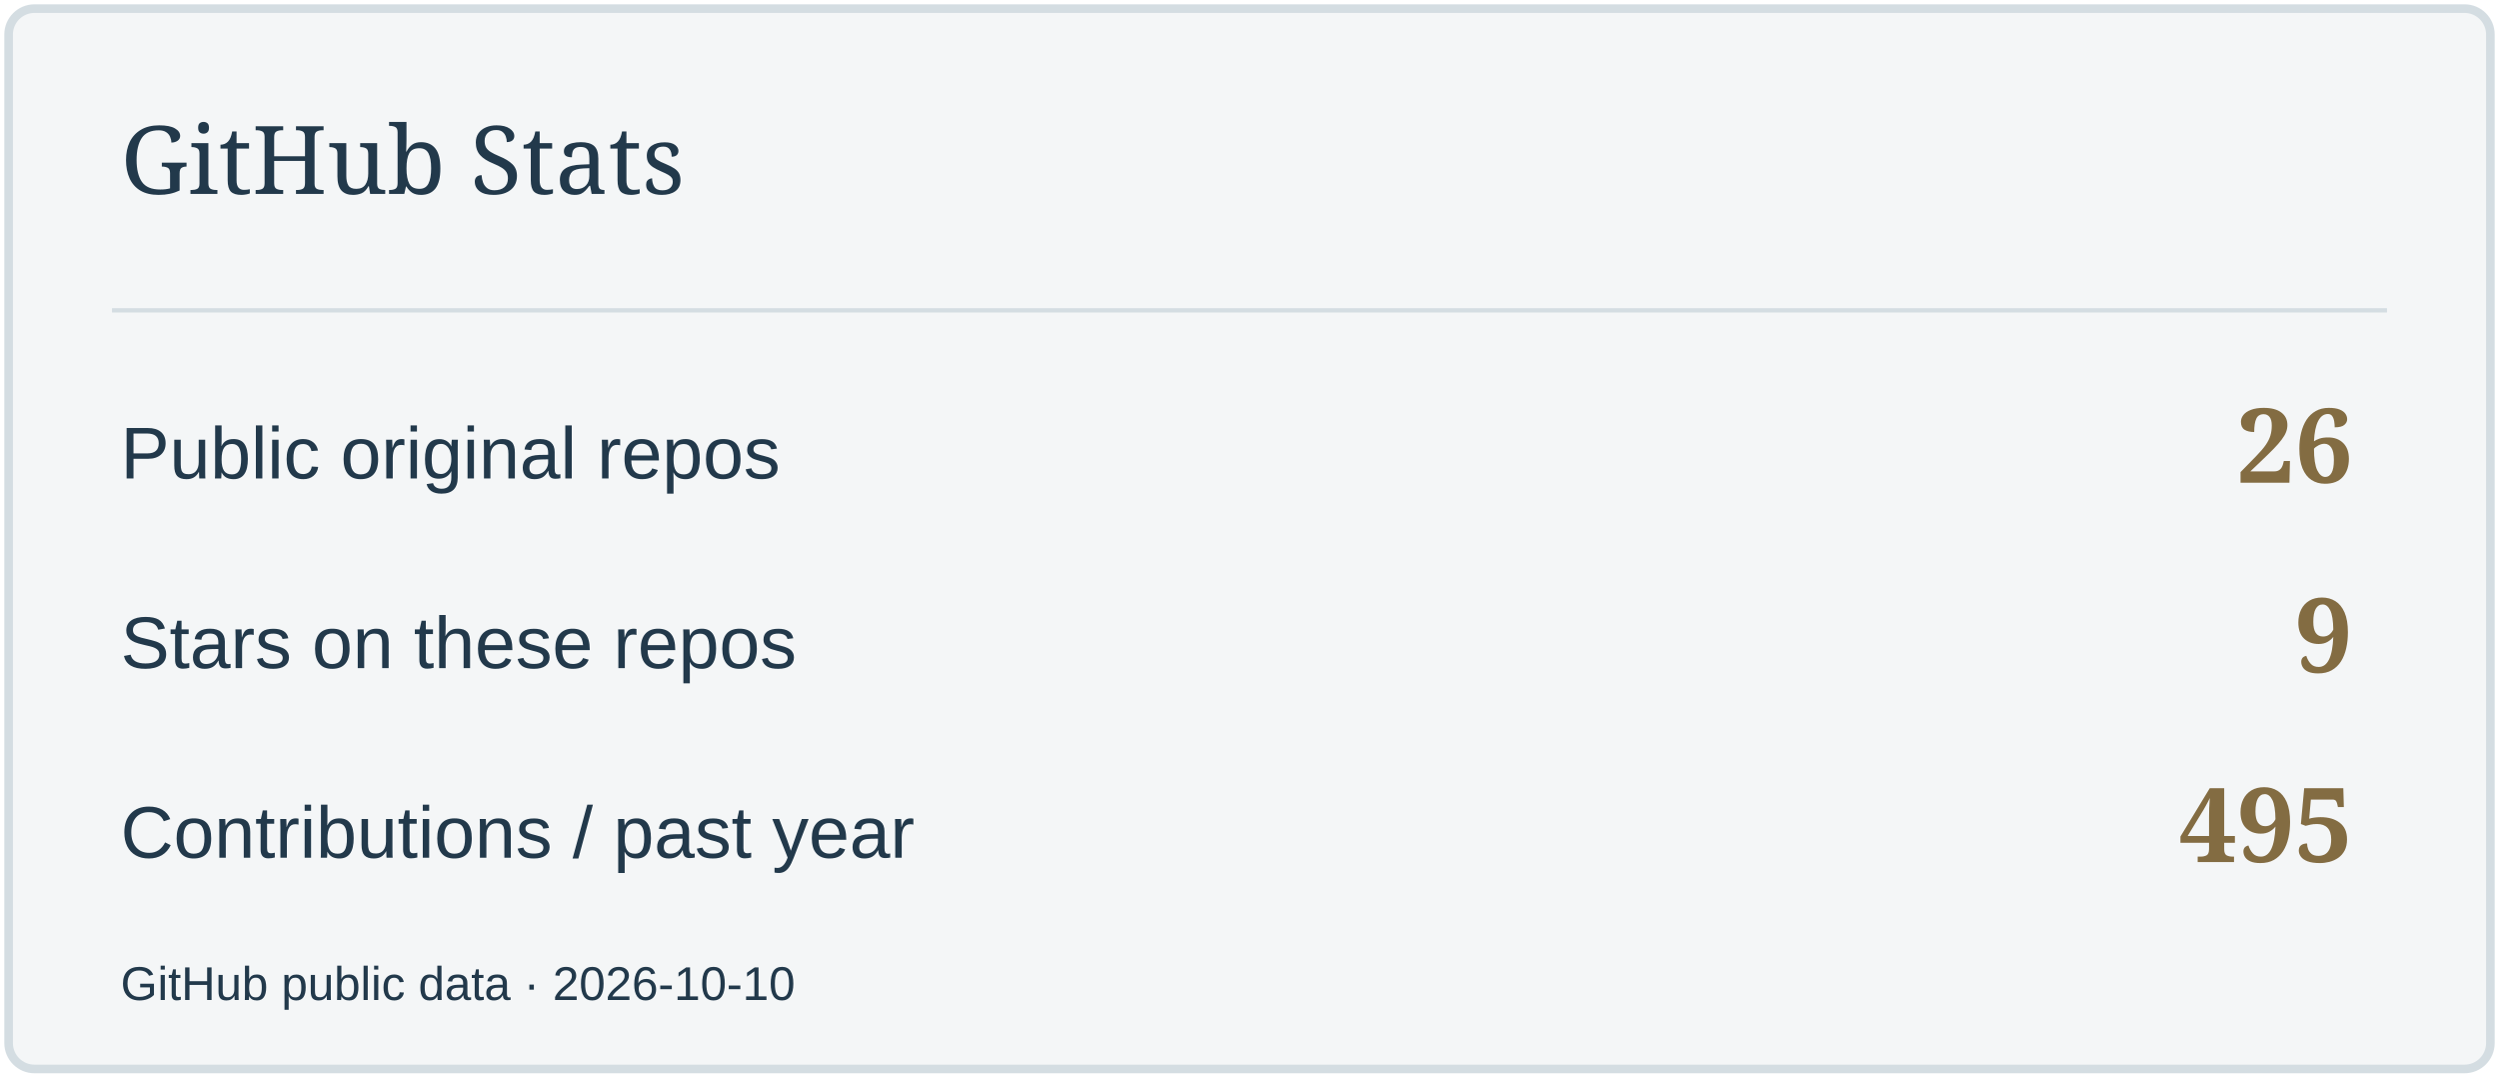
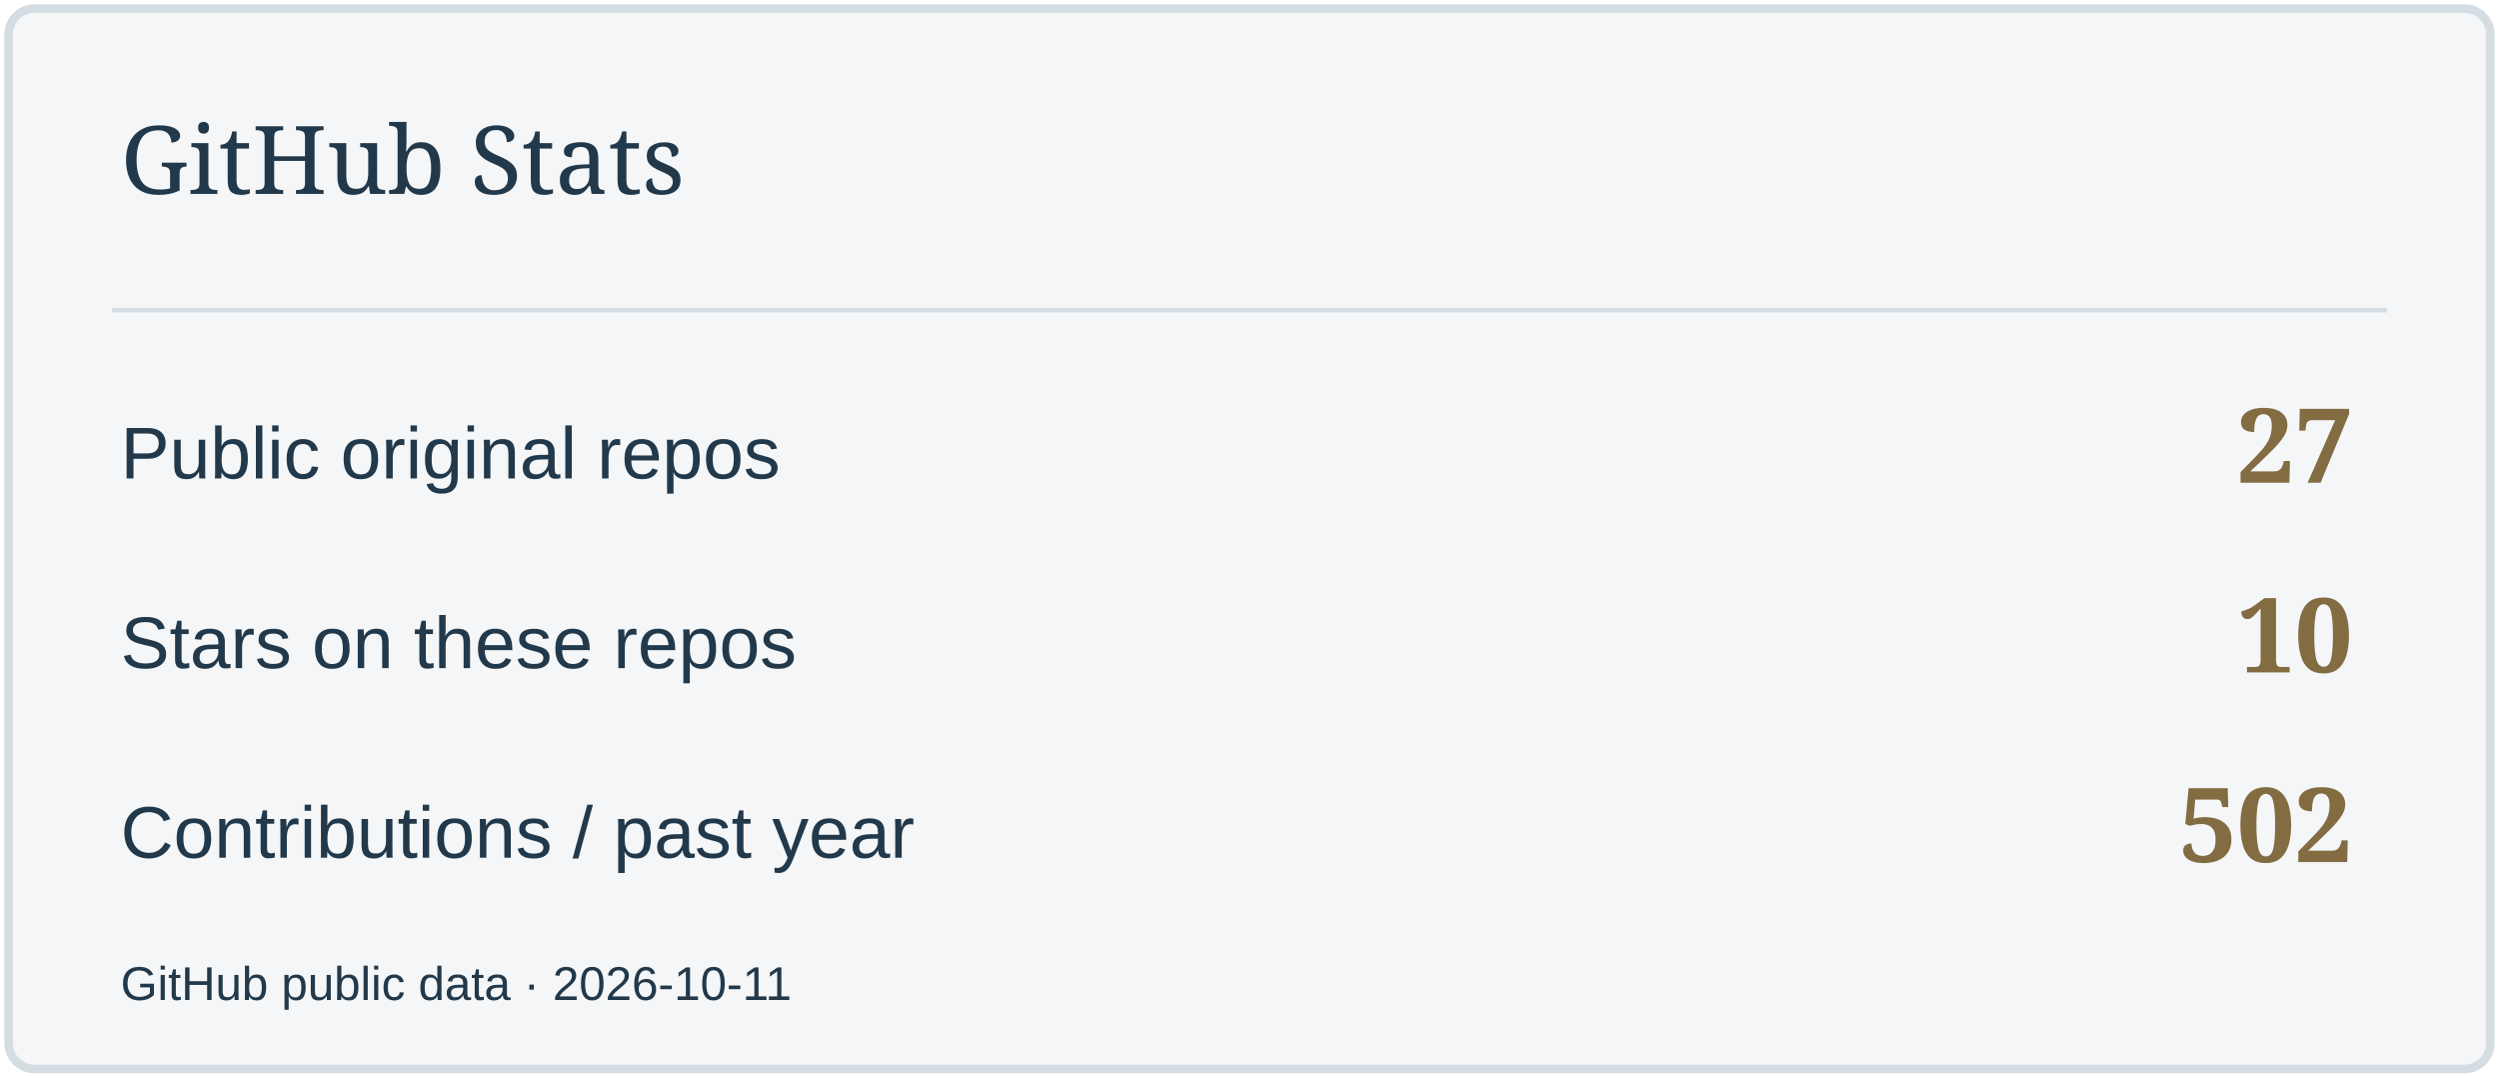
<svg xmlns="http://www.w3.org/2000/svg" width="580" height="250" viewBox="0 0 580 250" role="img" aria-label="GitHub Stats">
  <rect x="2" y="2" width="576" height="246" rx="6" fill="#F4F6F7" stroke="#D4DDE2" stroke-width="2" />
  <path d="M26 72H554" stroke="#D4DDE2" />
  <text x="28" y="45" font-size="22" fill="#22394B" font-family="Georgia,serif">GitHub Stats</text>
  <text x="28" y="111" font-size="17" fill="#22394B" font-family="Arial,sans-serif">Public original repos</text>
-   <text x="546" y="112" font-size="24" fill="#836C42" font-family="Georgia,serif" text-anchor="end" font-weight="700">26</text>
+   <text x="546" y="112" font-size="24" fill="#836C42" font-family="Georgia,serif" text-anchor="end" font-weight="700">27</text>
  <text x="28" y="155" font-size="17" fill="#22394B" font-family="Arial,sans-serif">Stars on these repos</text>
-   <text x="546" y="156" font-size="24" fill="#836C42" font-family="Georgia,serif" text-anchor="end" font-weight="700">9</text>
+   <text x="546" y="156" font-size="24" fill="#836C42" font-family="Georgia,serif" text-anchor="end" font-weight="700">10</text>
  <text x="28" y="199" font-size="17" fill="#22394B" font-family="Arial,sans-serif">Contributions / past year</text>
-   <text x="546" y="200" font-size="24" fill="#836C42" font-family="Georgia,serif" text-anchor="end" font-weight="700">495</text>
-   <text x="28" y="232" font-size="11" fill="#22394B" font-family="Arial,sans-serif">GitHub public data · 2026-10-10</text>
+   <text x="546" y="200" font-size="24" fill="#836C42" font-family="Georgia,serif" text-anchor="end" font-weight="700">502</text>
+   <text x="28" y="232" font-size="11" fill="#22394B" font-family="Arial,sans-serif">GitHub public data · 2026-10-11</text>
</svg>
